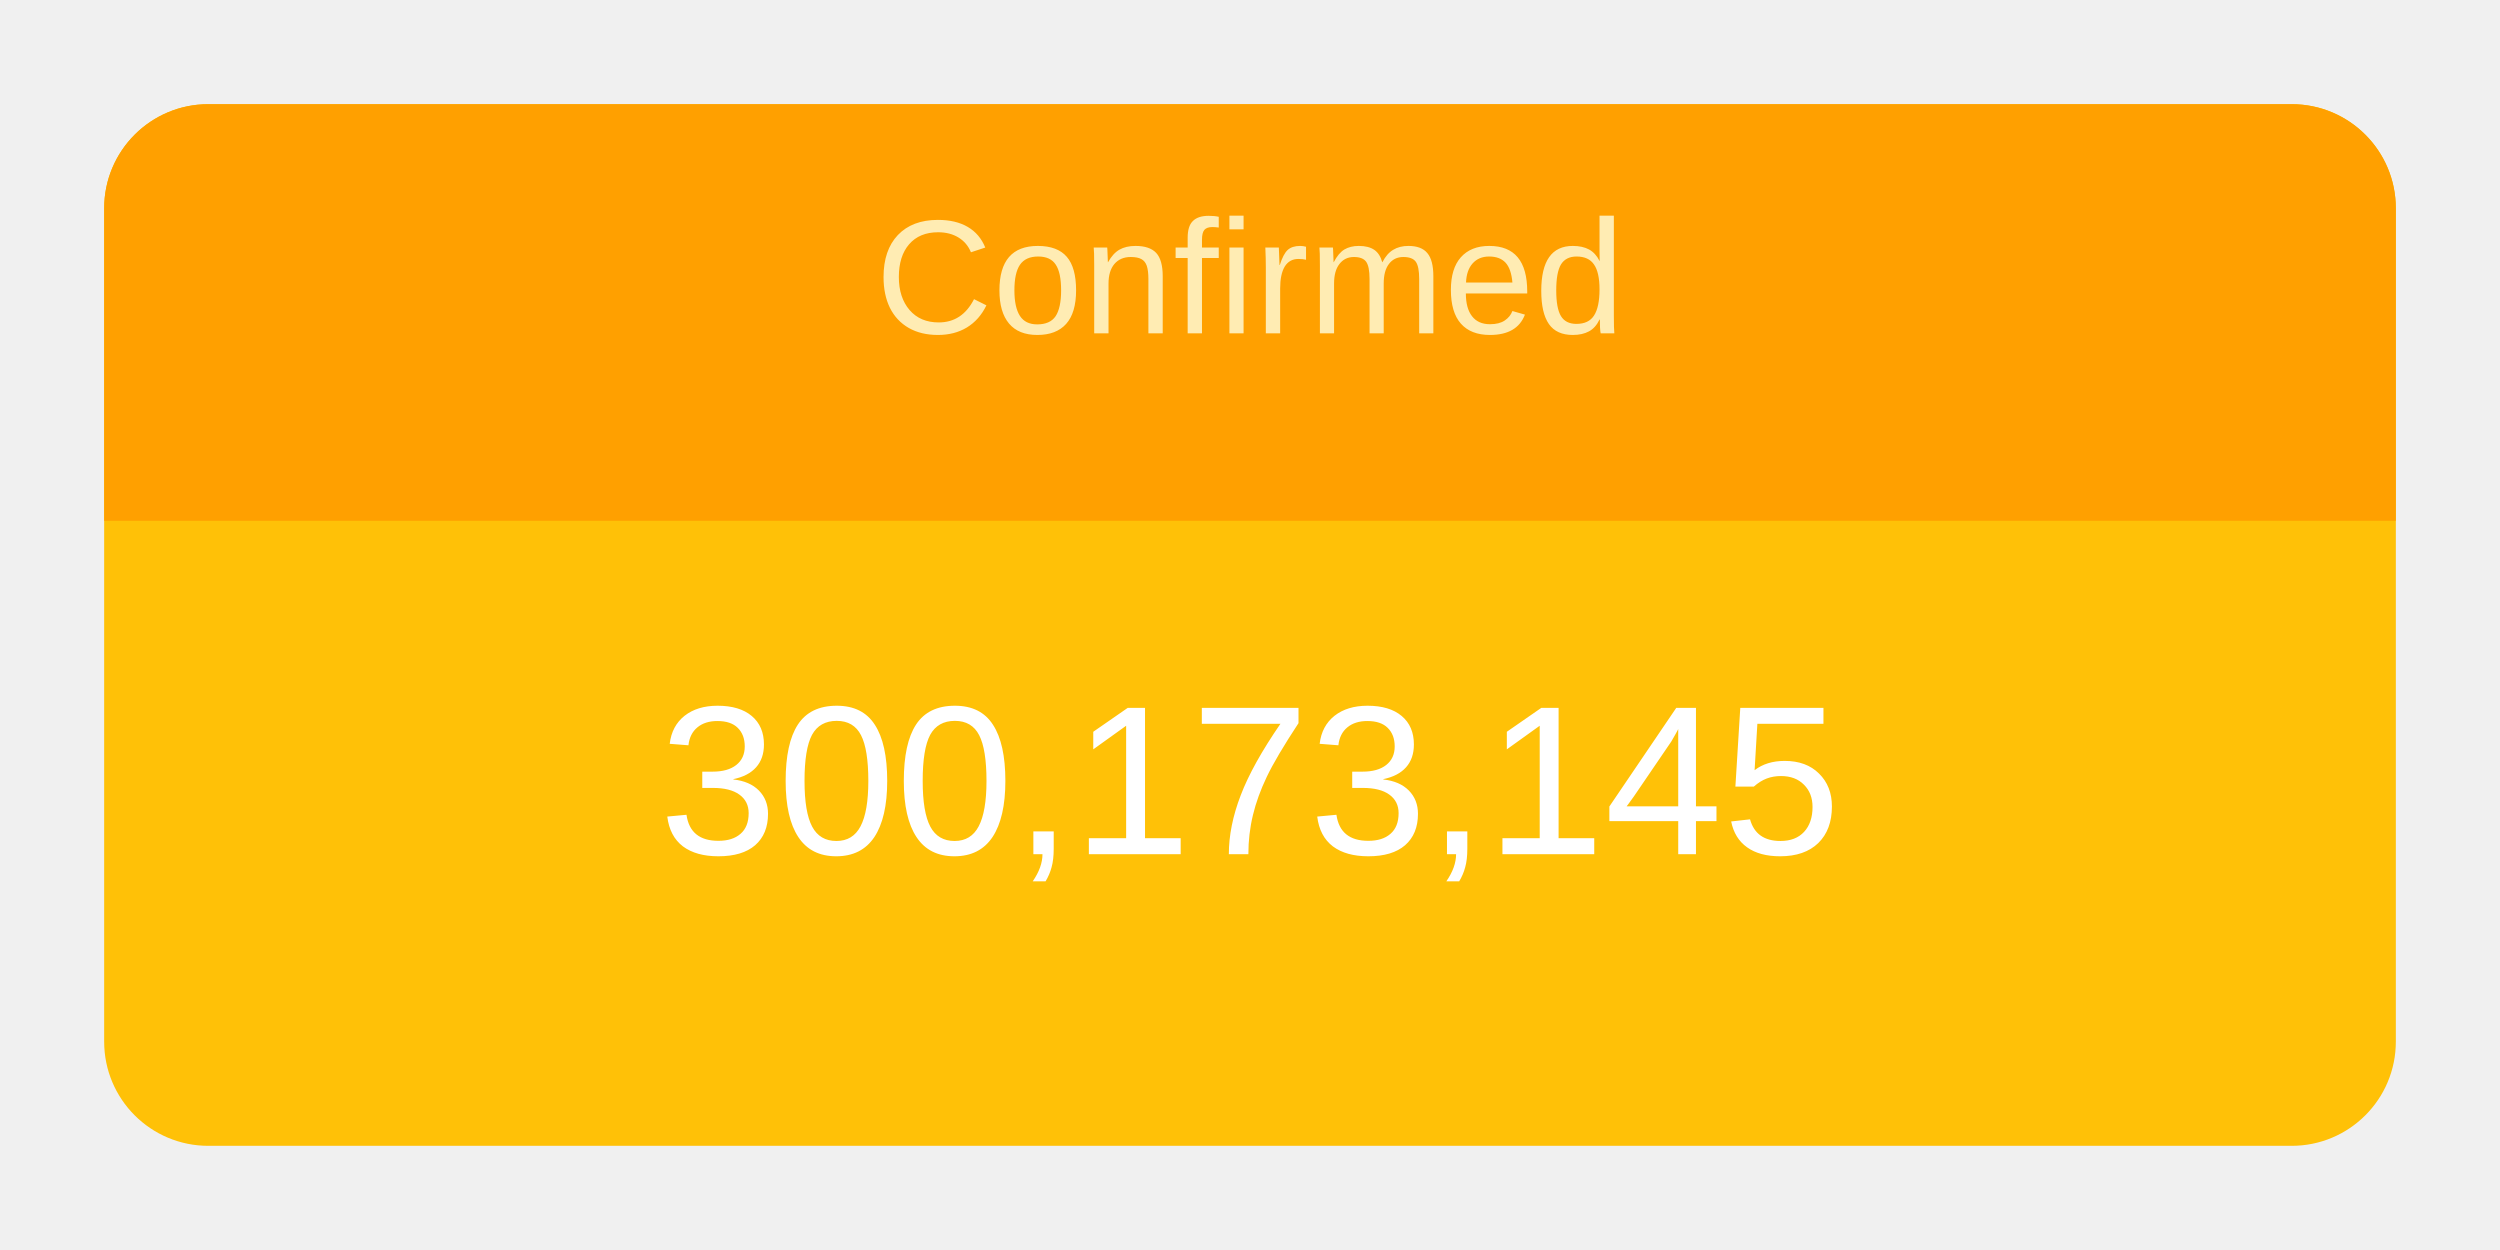
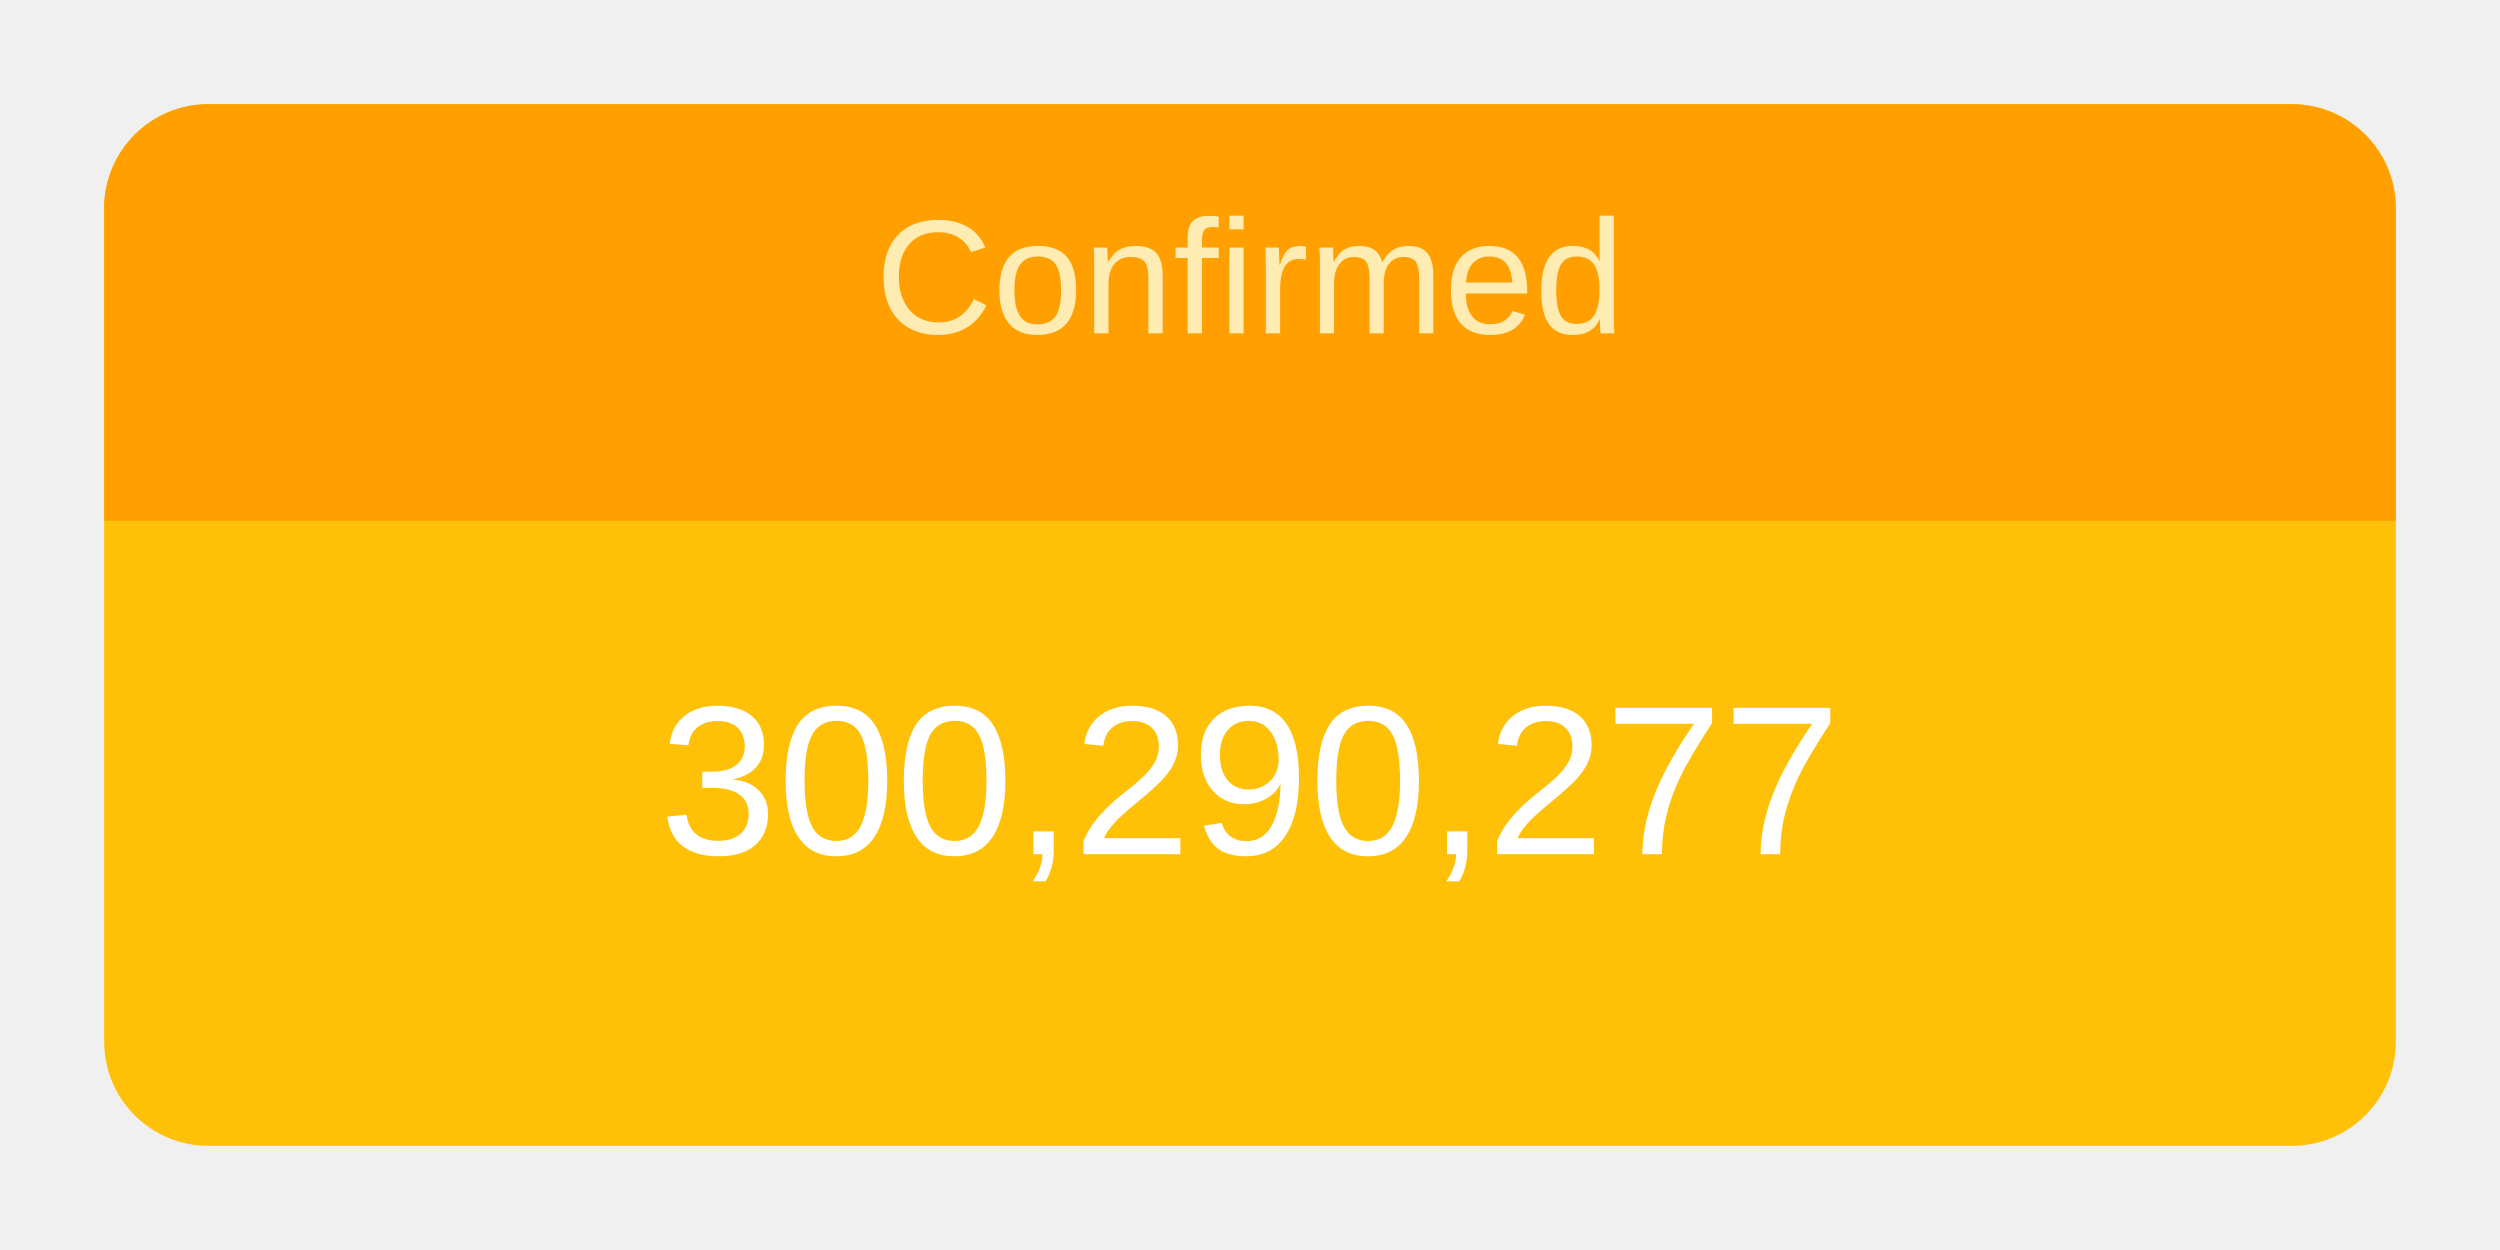
<svg xmlns="http://www.w3.org/2000/svg" height="120" viewBox="" width="240">
  <g transform="translate(10,10)">
    <rect rx="10" ry="10" width="220" height="100" style="fill: #ffc107; stroke-width: 5;" />
    <svg width="220" height="100">
      <text x="50%" y="72%" alignment-baseline="middle" text-anchor="middle" fill="white" font-size="1.7em" font-family="Arial, Helvetica, sans-serif">
-         300,173,145
+         300,290,277
      </text>
    </svg>
    <path fill="#FFA000" d=" M 210 0              a 10 10 0 0 1 10 10              v 30             h-220             v-30             a 10 10 0 0 1 10 -10" />
    <svg width="220" height="40">
      <text x="50%" y="55%" alignment-baseline="middle" text-anchor="middle" fill="#FFECB3" font-size="1.3em" font-family="Arial, Helvetica, sans-serif">
        Confirmed
      </text>
    </svg>
  </g>
</svg>
